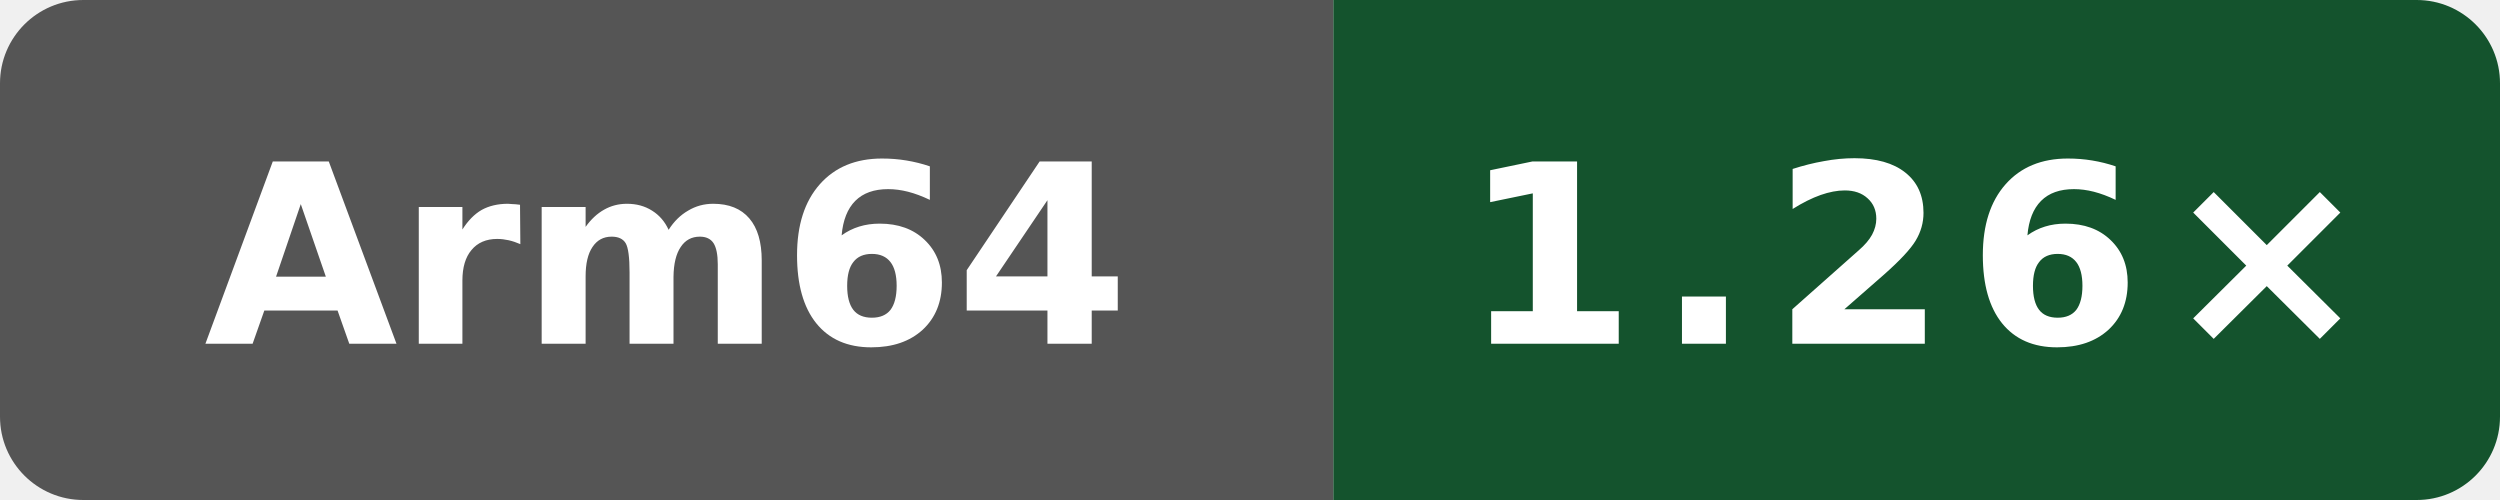
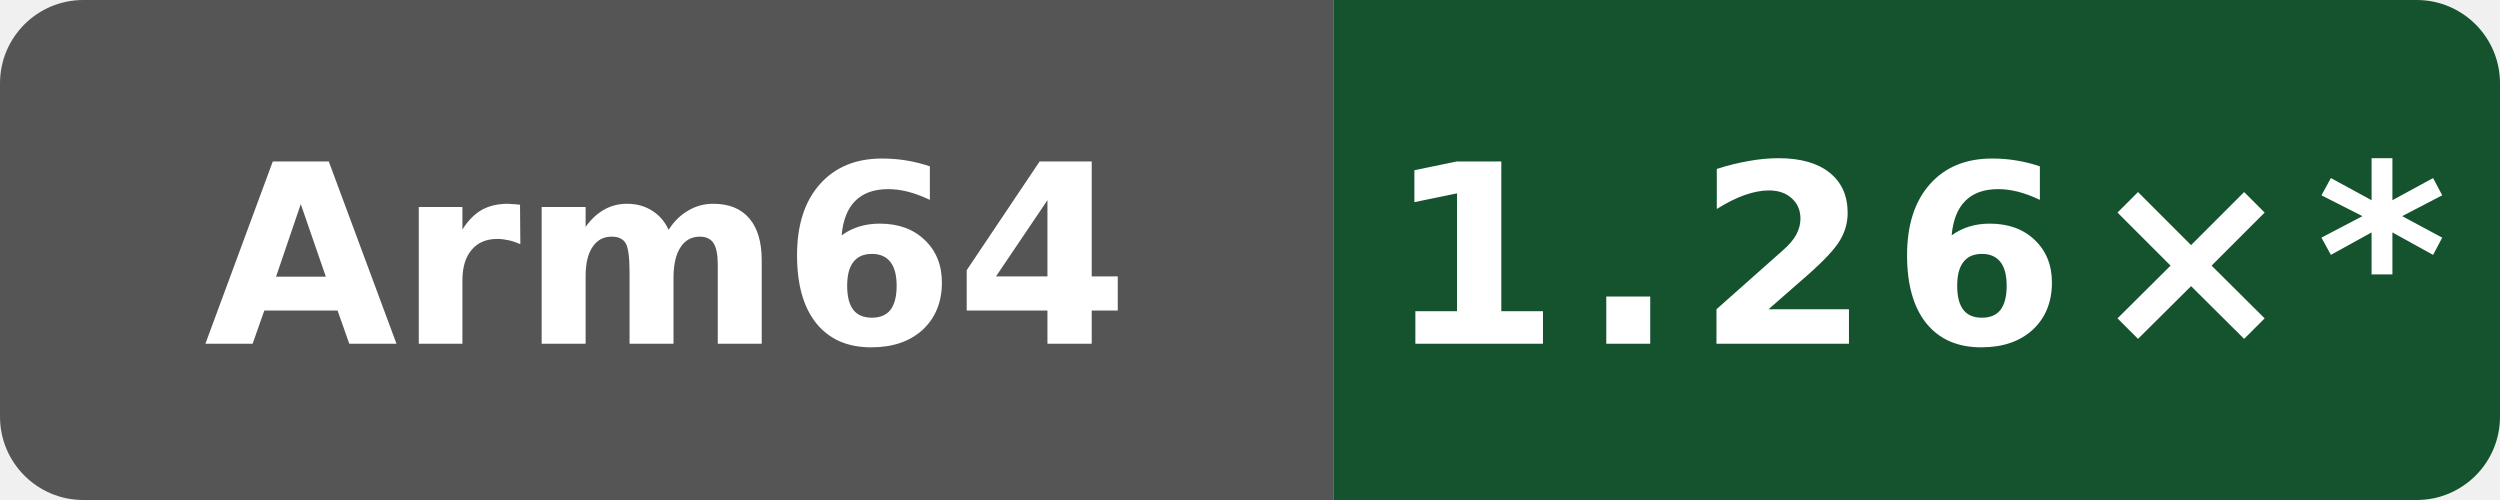
- <svg xmlns="http://www.w3.org/2000/svg" data-original-label="Public subset vs Clang" data-original-message="1.26×" width="120" height="24" viewBox="0 0 120 24" role="img" aria-label="Public subset vs Clang; Arm Neoverse N2 (implementer 0x41, part 0xd49, r0p0); measured 7584274b4d275fb41f7c5d064e751e5918e8e421; 1 commits behind main: 1.26×">
+ <svg xmlns="http://www.w3.org/2000/svg" data-original-label="Public subset vs Clang" data-original-message="1.26×" width="120" height="24" viewBox="0 0 120 24" role="img" aria-label="Public subset vs Clang; Arm Neoverse N2 (implementer 0x41, part 0xd49, r0p0); measured 7584274b4d275fb41f7c5d064e751e5918e8e421; 12 commits behind main: 1.26×*">
  <defs>
    <clipPath id="badge">
      <rect width="120" height="24" rx="4" />
    </clipPath>
  </defs>
  <g clip-path="url(#badge)">
    <rect width="64" height="24" fill="#555" />
    <rect x="64" width="56" height="24" fill="#14532d" />
  </g>
  <text x="32" y="16.5" fill="#fff" text-anchor="middle" font-family="Verdana,Geneva,DejaVu Sans,sans-serif" font-size="12" font-weight="700" textLength="39" lengthAdjust="spacingAndGlyphs">Arm64</text>
-   <text x="92" y="16.5" fill="#fff" text-anchor="middle" font-family="Verdana,Geneva,DejaVu Sans,sans-serif" font-size="12" font-weight="700" letter-spacing="1" textLength="39" lengthAdjust="spacingAndGlyphs">1.26×</text>
+   <text x="92" y="16.5" fill="#fff" text-anchor="middle" font-family="Verdana,Geneva,DejaVu Sans,sans-serif" font-size="12" font-weight="700" letter-spacing="1" textLength="44" lengthAdjust="spacingAndGlyphs">1.26×*</text>
</svg>
